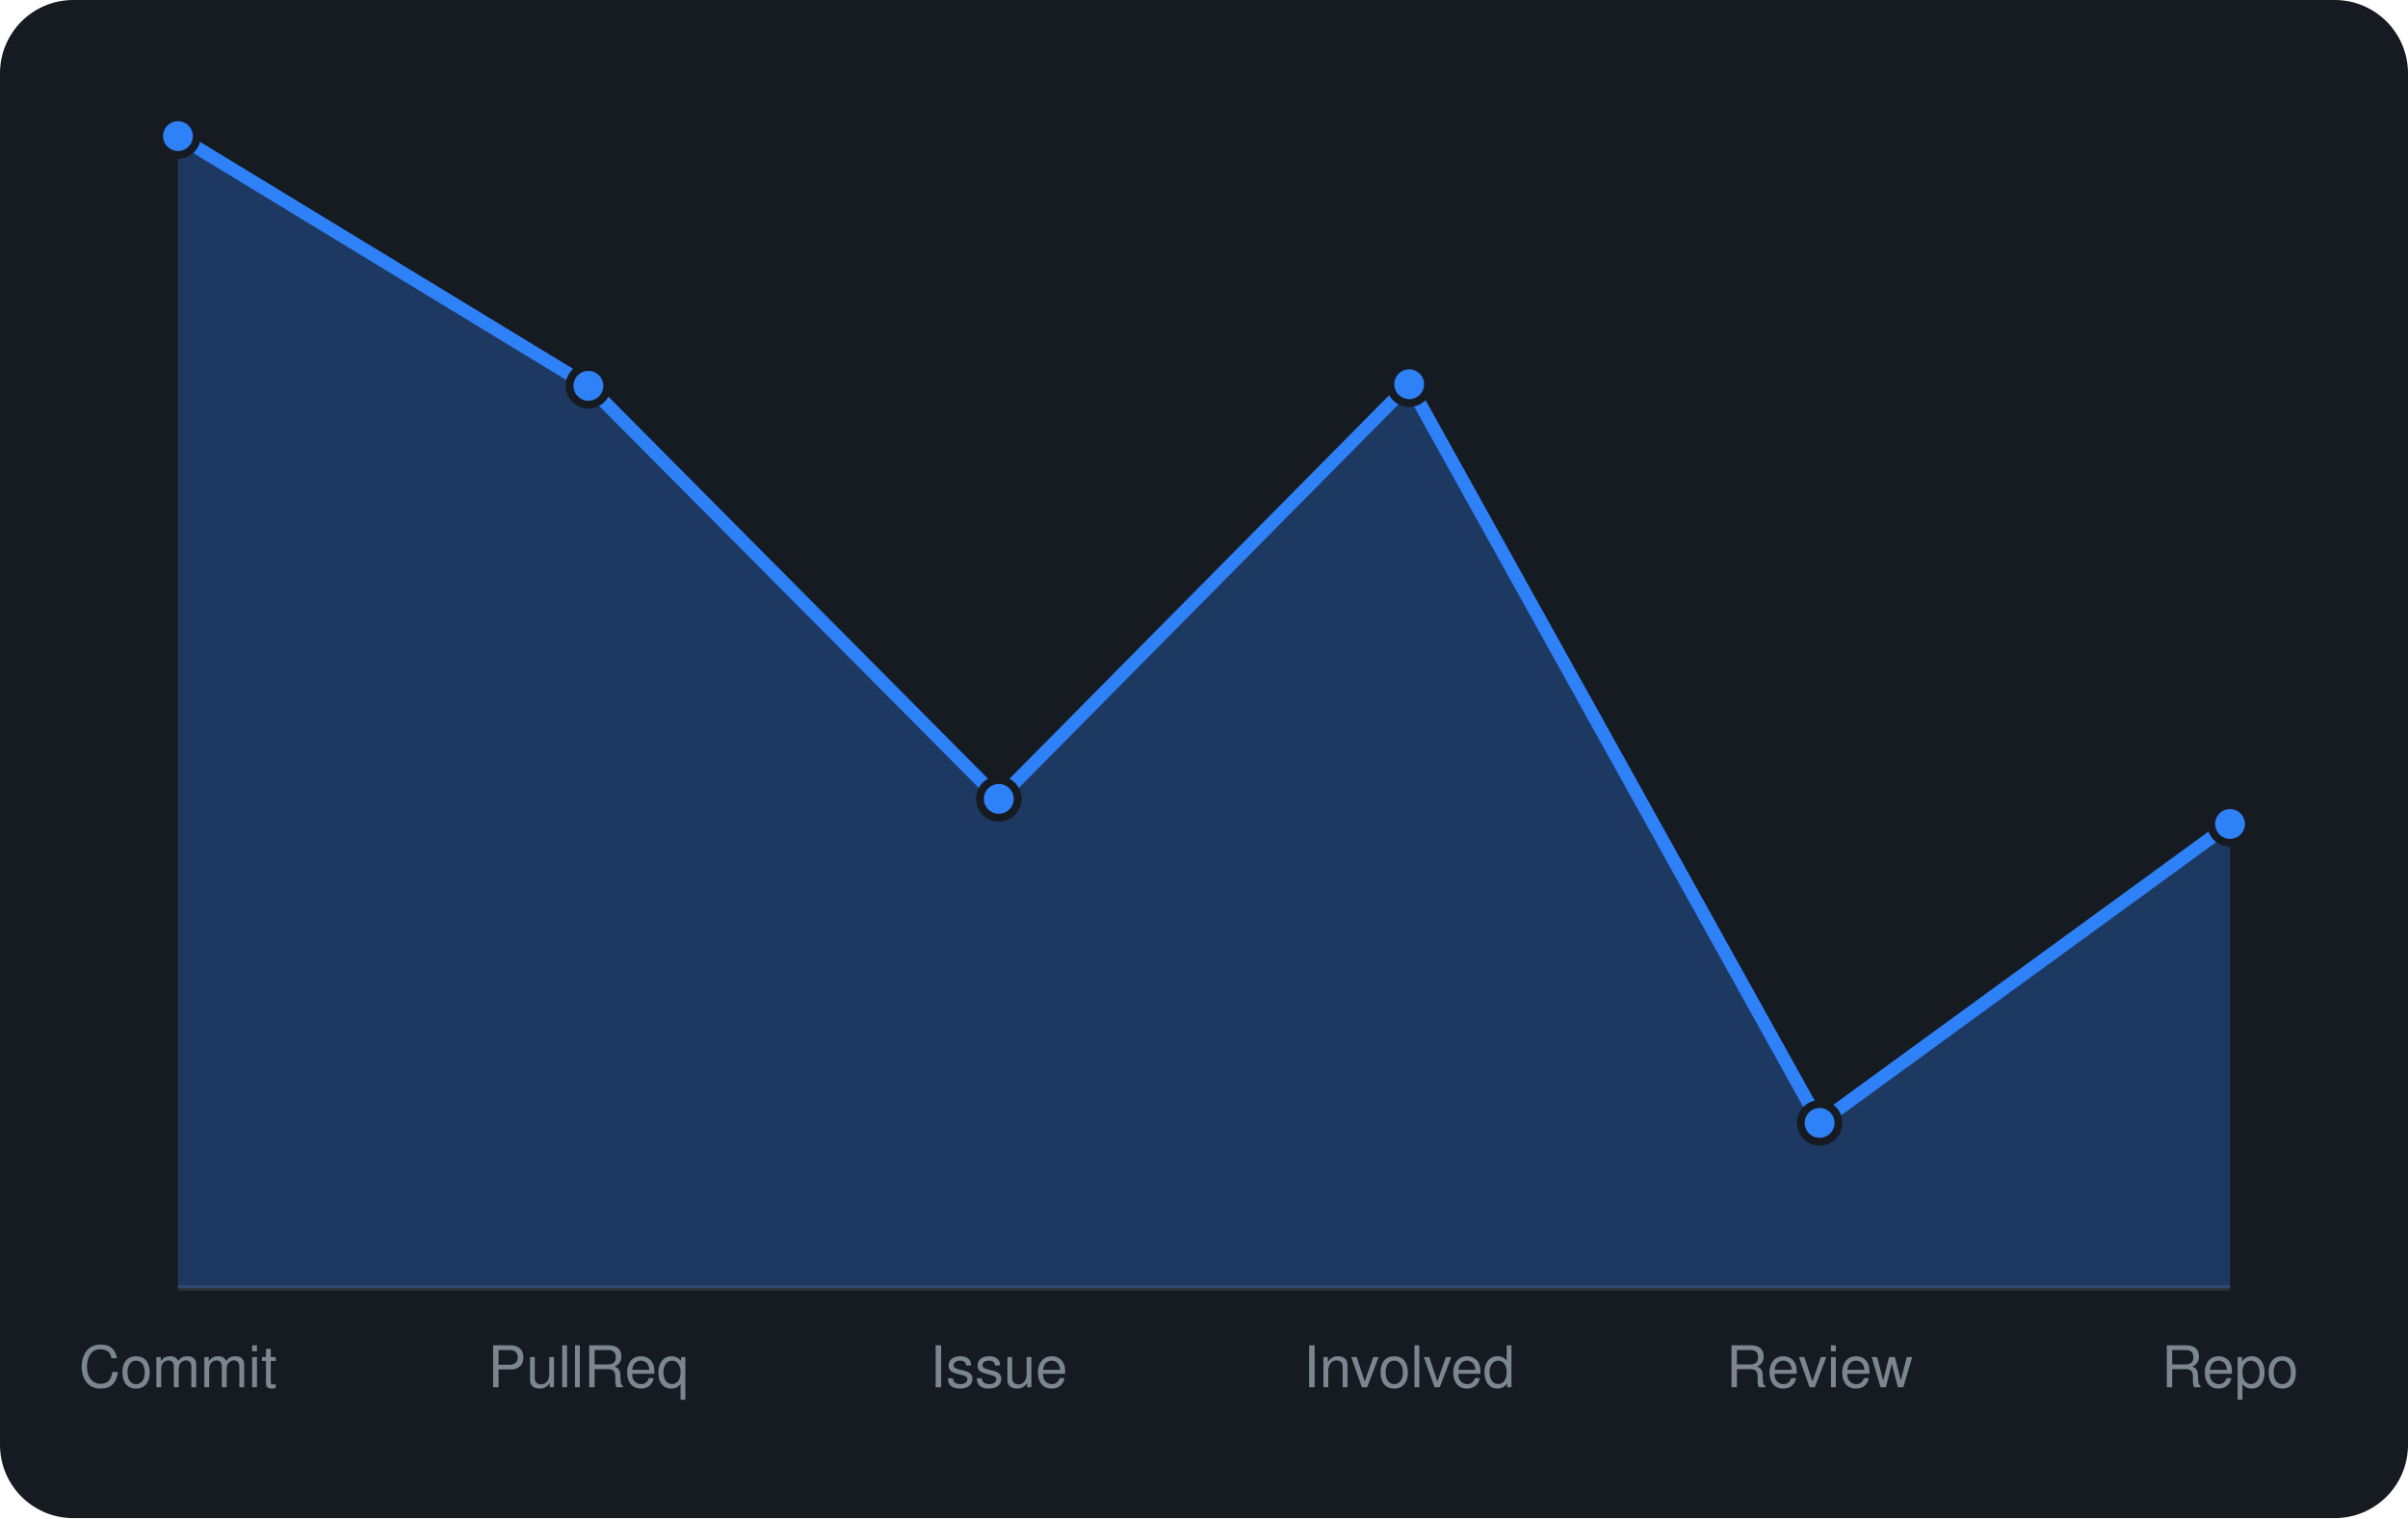
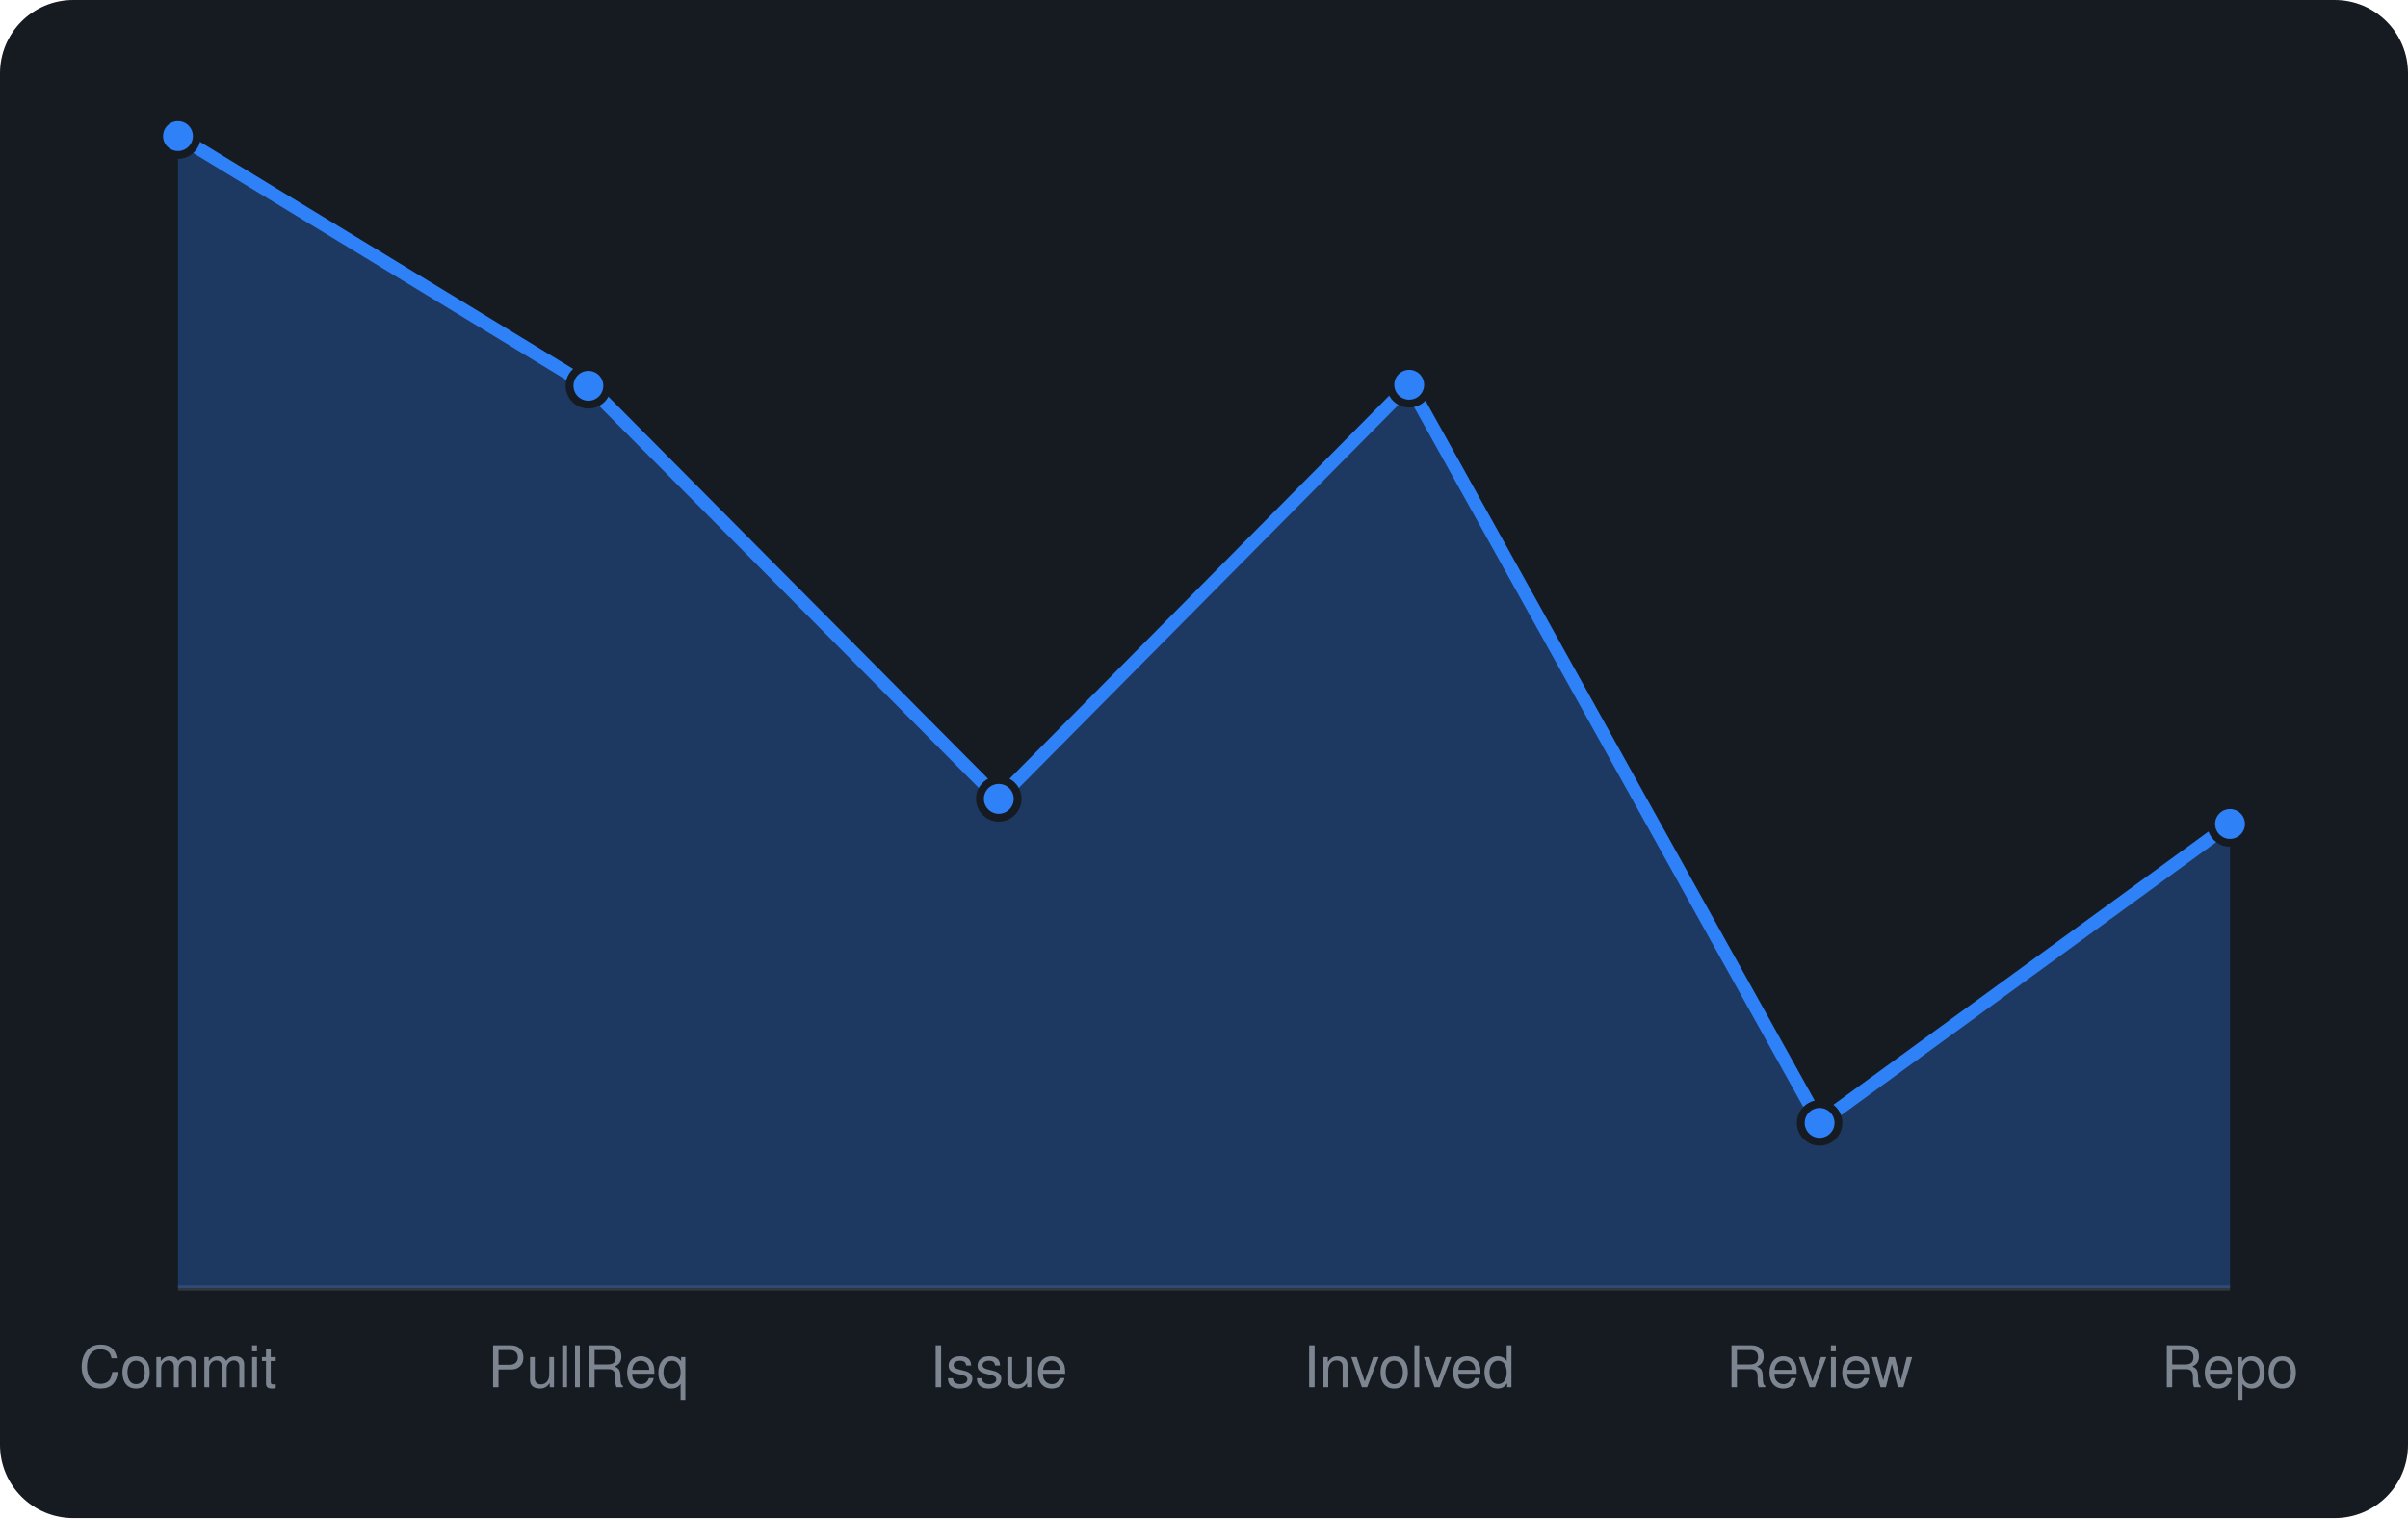
<svg xmlns="http://www.w3.org/2000/svg" viewBox="0 0 460 290" width="460" height="290" font-family="-apple-system,BlinkMacSystemFont,'Segoe UI',Helvetica,Arial,sans-serif">
  <rect width="460" height="290" rx="14" fill="#161b22" />
  <line x1="34" y1="246" x2="426" y2="246" stroke="#30363d" />
-   <path d="M34.0 246 L34.0 26.0L112.4 73.7L190.8 152.6L269.2 73.4L347.6 214.5L426.0 157.4 L426.0 246 Z" fill="rgba(47,129,247,0.3)" />
-   <path d="M34.0 26.0L112.4 73.7L190.8 152.6L269.2 73.4L347.6 214.5L426.0 157.4" fill="none" stroke="#2f81f7" stroke-width="2.5" stroke-linejoin="round" />
+   <path d="M34.0 246 L34.0 26.0L112.4 73.7L190.8 152.6L269.2 73.5L347.6 214.5L426.0 157.4 L426.0 246 Z" fill="rgba(47,129,247,0.3)" />
+   <path d="M34.0 26.0L112.4 73.7L190.8 152.6L269.2 73.5L347.6 214.5L426.0 157.4" fill="none" stroke="#2f81f7" stroke-width="2.5" stroke-linejoin="round" />
  <circle cx="34.0" cy="26.0" r="3.6" fill="#2f81f7" stroke="#161b22" stroke-width="1.5" />
  <circle cx="112.4" cy="73.7" r="3.6" fill="#2f81f7" stroke="#161b22" stroke-width="1.5" />
  <circle cx="190.8" cy="152.6" r="3.6" fill="#2f81f7" stroke="#161b22" stroke-width="1.5" />
-   <circle cx="269.2" cy="73.4" r="3.6" fill="#2f81f7" stroke="#161b22" stroke-width="1.5" />
+   <circle cx="269.2" cy="73.5" r="3.6" fill="#2f81f7" stroke="#161b22" stroke-width="1.5" />
  <circle cx="347.6" cy="214.5" r="3.6" fill="#2f81f7" stroke="#161b22" stroke-width="1.5" />
  <circle cx="426.0" cy="157.4" r="3.6" fill="#2f81f7" stroke="#161b22" stroke-width="1.5" />
  <text x="34.0" y="265" text-anchor="middle" font-size="11" fill="#7d8590">Commit</text>
  <text x="112.4" y="265" text-anchor="middle" font-size="11" fill="#7d8590">PullReq</text>
  <text x="190.8" y="265" text-anchor="middle" font-size="11" fill="#7d8590">Issue</text>
  <text x="269.2" y="265" text-anchor="middle" font-size="11" fill="#7d8590">Involved</text>
  <text x="347.6" y="265" text-anchor="middle" font-size="11" fill="#7d8590">Review</text>
  <text x="426.0" y="265" text-anchor="middle" font-size="11" fill="#7d8590">Repo</text>
</svg>
